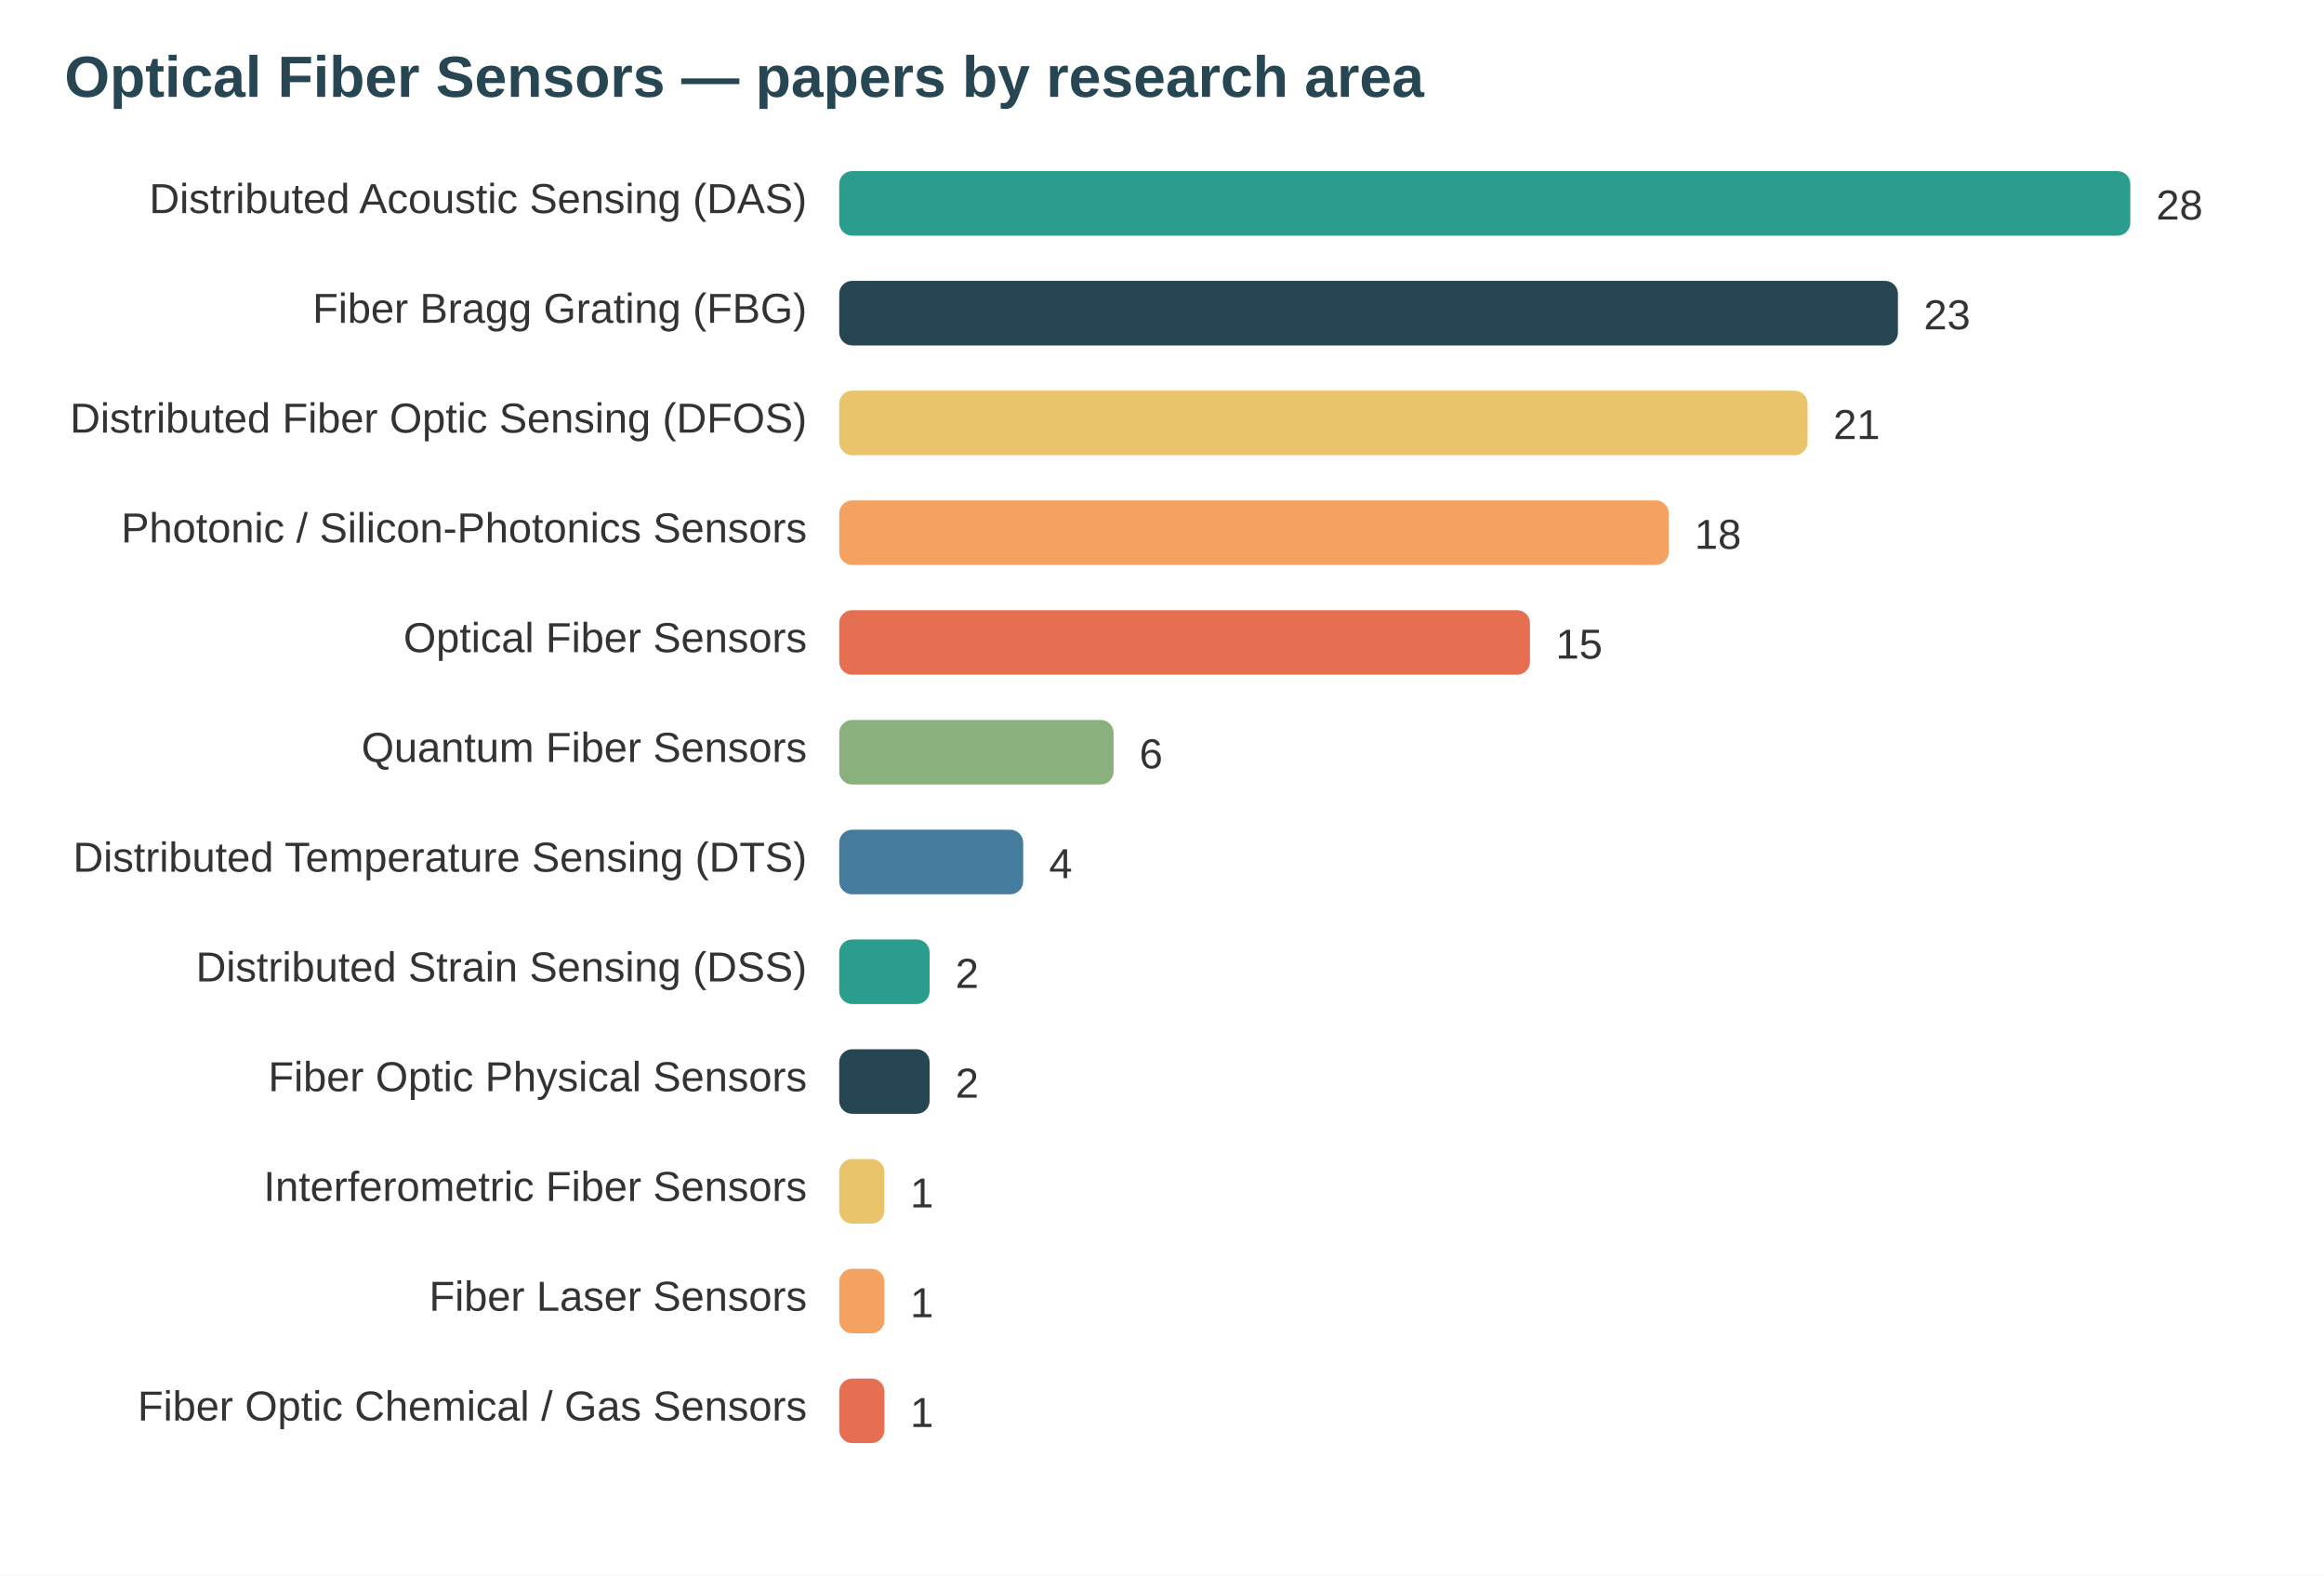
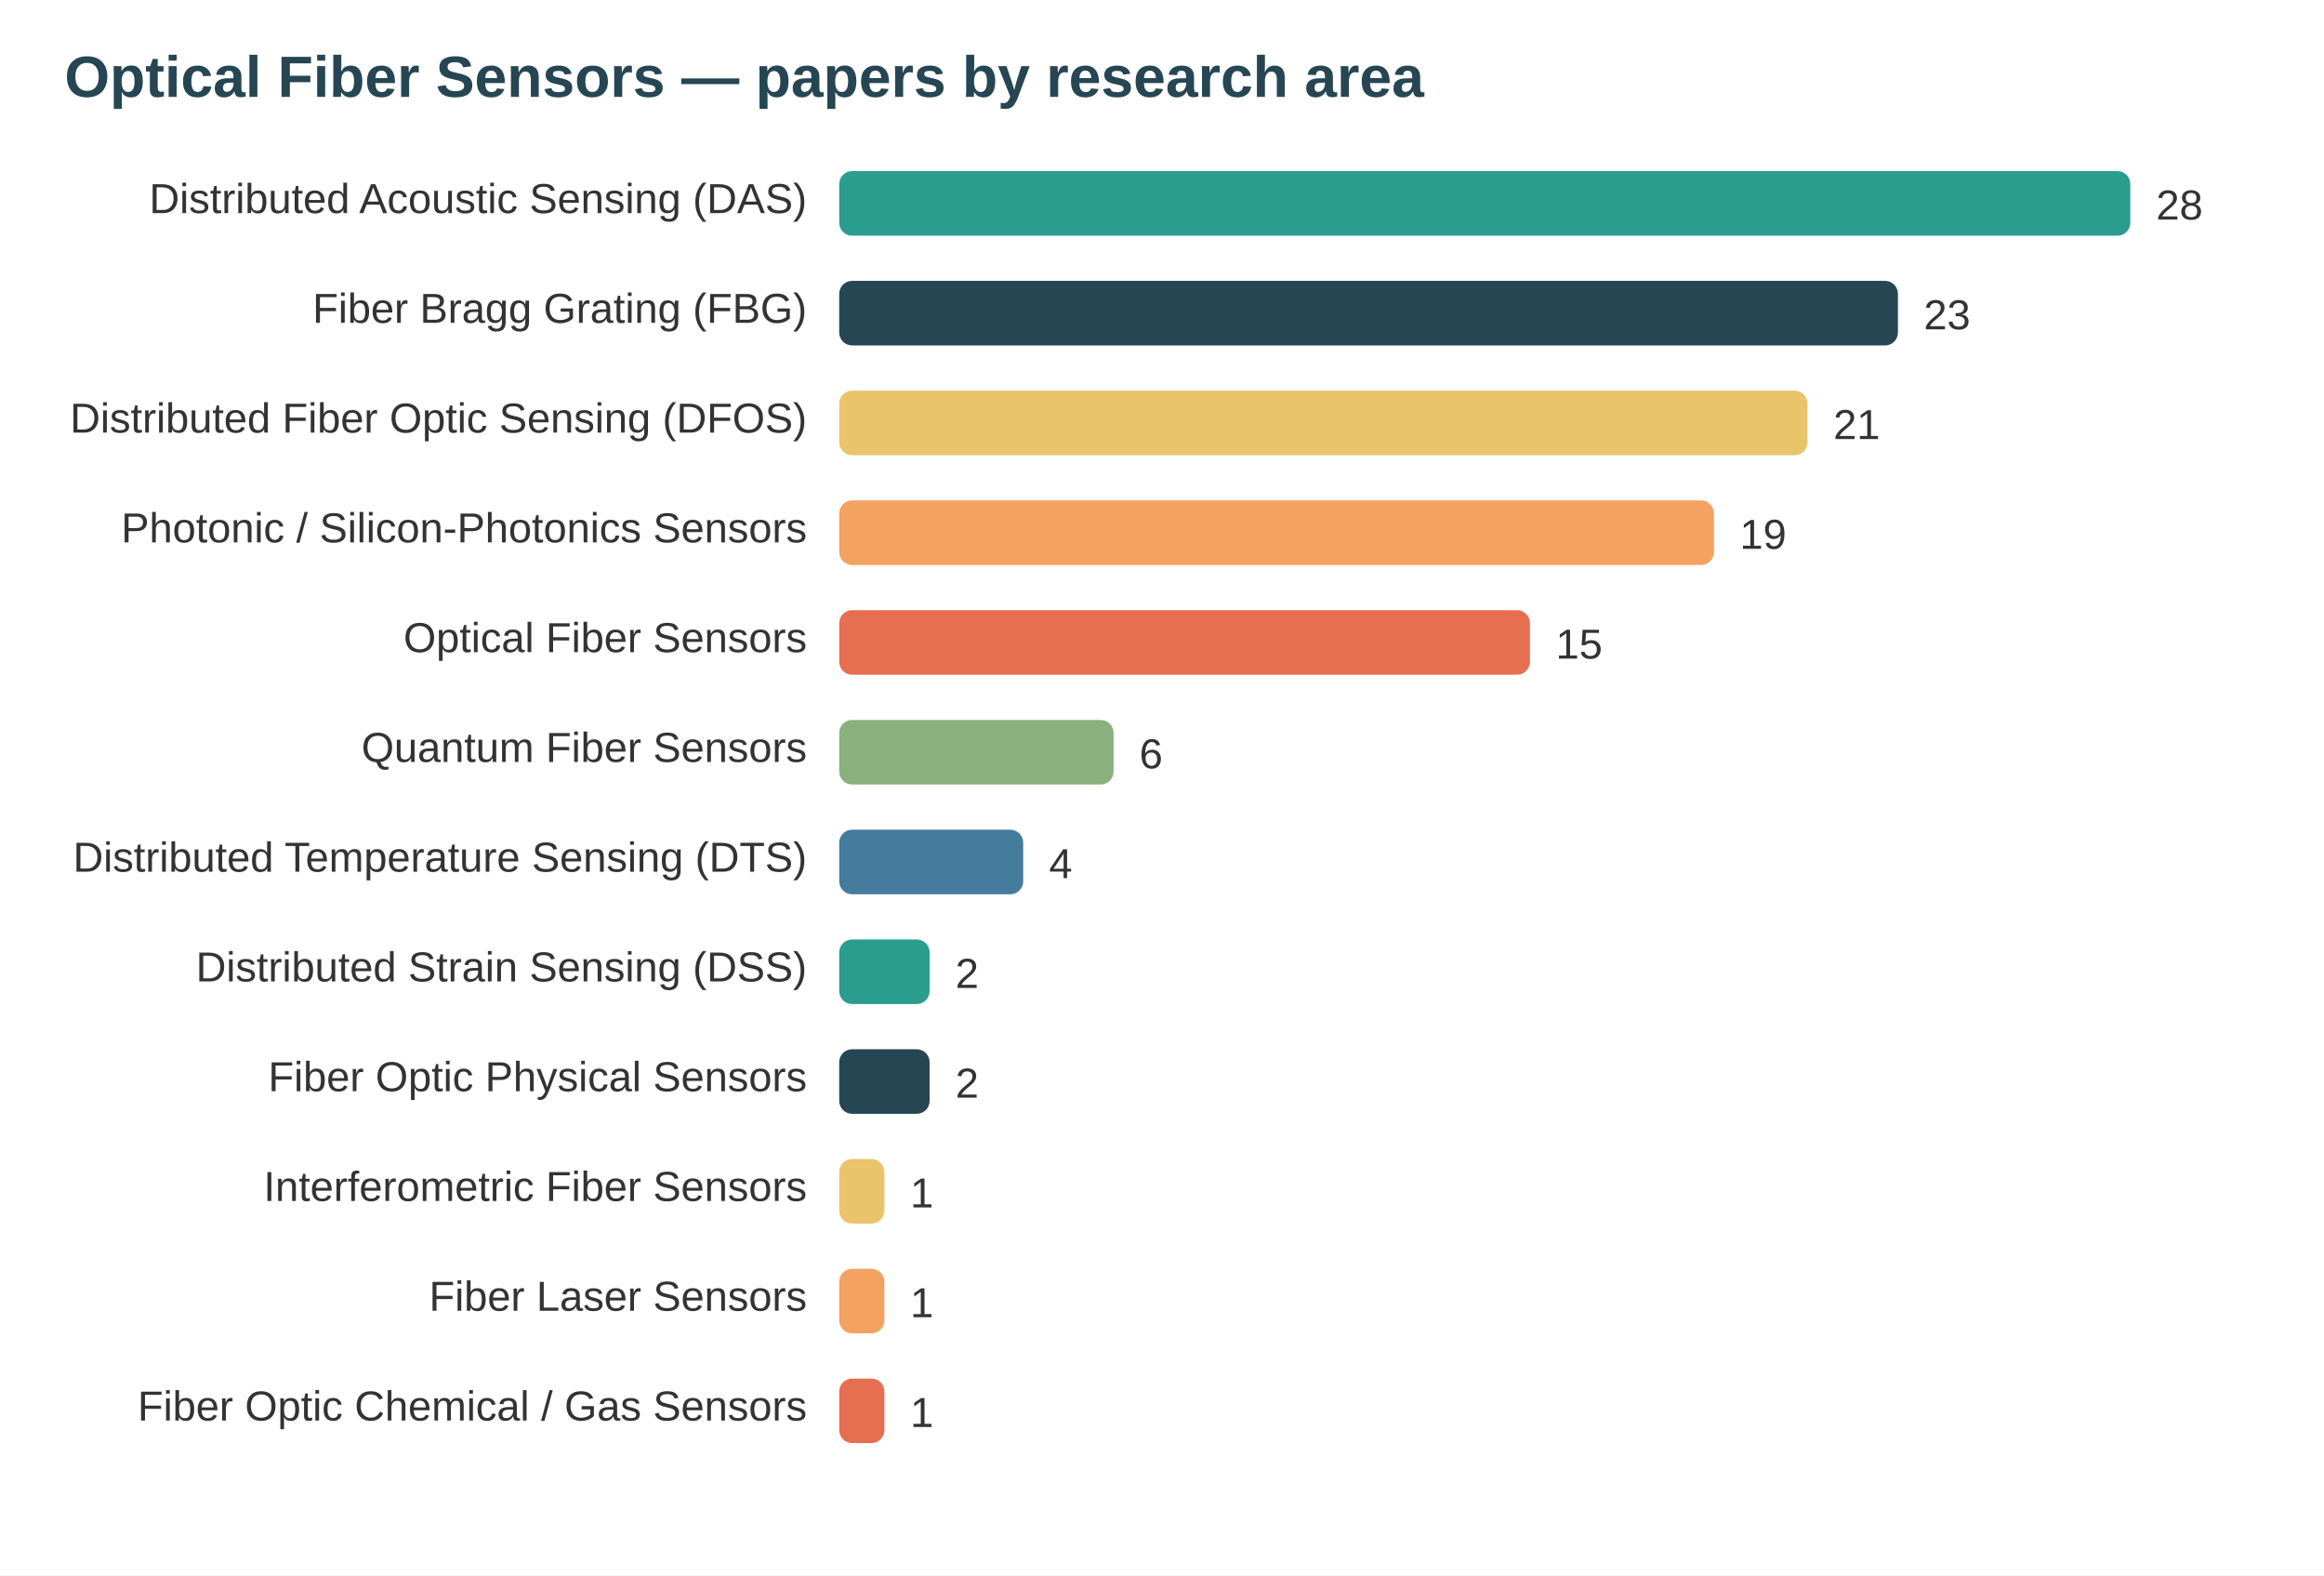
<svg xmlns="http://www.w3.org/2000/svg" width="720" height="488" viewBox="0 0 720 488" font-family="system-ui,Segoe UI,Arial">
  <rect width="720" height="488" fill="#ffffff" />
  <text x="20" y="30" font-size="18" font-weight="700" fill="#264653">Optical Fiber Sensors — papers by research area</text>
  <text x="250" y="66" text-anchor="end" font-size="13" fill="#333">Distributed Acoustic Sensing (DAS)</text>
  <rect x="260" y="53" width="400" height="20" rx="4" fill="#2a9d8f" />
  <text x="668" y="68" font-size="13" fill="#333">28</text>
  <text x="250" y="100" text-anchor="end" font-size="13" fill="#333">Fiber Bragg Grating (FBG)</text>
  <rect x="260" y="87" width="328" height="20" rx="4" fill="#264653" />
  <text x="596" y="102" font-size="13" fill="#333">23</text>
  <text x="250" y="134" text-anchor="end" font-size="13" fill="#333">Distributed Fiber Optic Sensing (DFOS)</text>
  <rect x="260" y="121" width="300" height="20" rx="4" fill="#e9c46a" />
  <text x="568" y="136" font-size="13" fill="#333">21</text>
  <text x="250" y="168" text-anchor="end" font-size="13" fill="#333">Photonic / Silicon-Photonics Sensors</text>
-   <rect x="260" y="155" width="257" height="20" rx="4" fill="#f4a261" />
-   <text x="525" y="170" font-size="13" fill="#333">18</text>
+   <rect x="260" y="155" width="271" height="20" rx="4" fill="#f4a261" />
+   <text x="539" y="170" font-size="13" fill="#333">19</text>
  <text x="250" y="202" text-anchor="end" font-size="13" fill="#333">Optical Fiber Sensors</text>
  <rect x="260" y="189" width="214" height="20" rx="4" fill="#e76f51" />
  <text x="482" y="204" font-size="13" fill="#333">15</text>
  <text x="250" y="236" text-anchor="end" font-size="13" fill="#333">Quantum Fiber Sensors</text>
  <rect x="260" y="223" width="85" height="20" rx="4" fill="#8ab17d" />
  <text x="353" y="238" font-size="13" fill="#333">6</text>
  <text x="250" y="270" text-anchor="end" font-size="13" fill="#333">Distributed Temperature Sensing (DTS)</text>
  <rect x="260" y="257" width="57" height="20" rx="4" fill="#457b9d" />
  <text x="325" y="272" font-size="13" fill="#333">4</text>
  <text x="250" y="304" text-anchor="end" font-size="13" fill="#333">Distributed Strain Sensing (DSS)</text>
  <rect x="260" y="291" width="28" height="20" rx="4" fill="#2a9d8f" />
  <text x="296" y="306" font-size="13" fill="#333">2</text>
  <text x="250" y="338" text-anchor="end" font-size="13" fill="#333">Fiber Optic Physical Sensors</text>
  <rect x="260" y="325" width="28" height="20" rx="4" fill="#264653" />
  <text x="296" y="340" font-size="13" fill="#333">2</text>
  <text x="250" y="372" text-anchor="end" font-size="13" fill="#333">Interferometric Fiber Sensors</text>
  <rect x="260" y="359" width="14" height="20" rx="4" fill="#e9c46a" />
  <text x="282" y="374" font-size="13" fill="#333">1</text>
  <text x="250" y="406" text-anchor="end" font-size="13" fill="#333">Fiber Laser Sensors</text>
  <rect x="260" y="393" width="14" height="20" rx="4" fill="#f4a261" />
  <text x="282" y="408" font-size="13" fill="#333">1</text>
  <text x="250" y="440" text-anchor="end" font-size="13" fill="#333">Fiber Optic Chemical / Gas Sensors</text>
  <rect x="260" y="427" width="14" height="20" rx="4" fill="#e76f51" />
  <text x="282" y="442" font-size="13" fill="#333">1</text>
</svg>
